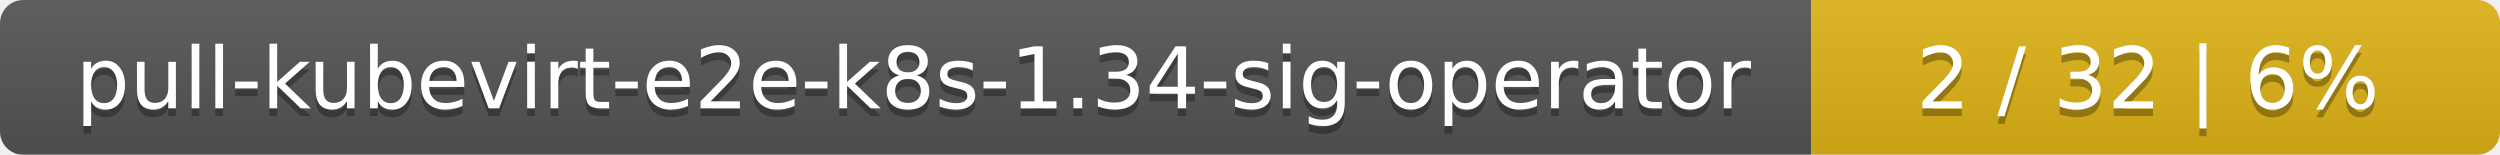
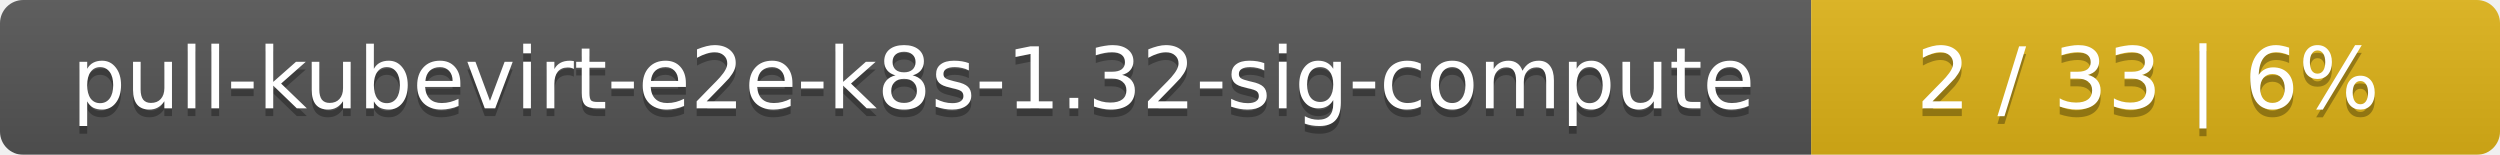
<svg xmlns="http://www.w3.org/2000/svg" width="323" height="20">
  <linearGradient id="smooth" x2="0" y2="100%">
    <stop offset="0" stop-color="#bbb" stop-opacity=".1" />
    <stop offset="1" stop-opacity=".1" />
  </linearGradient>
  <mask id="round">
    <rect width="323" height="20" rx="3" fill="#fff" />
  </mask>
  <g mask="url(#round)">
    <rect width="234" height="20" fill="#555" />
    <rect x="234" width="89" height="20" fill="#dfb317" />
    <rect width="323" height="20" fill="url(#smooth)" />
  </g>
  <g fill="#fff" text-anchor="middle" font-family="DejaVu Sans,Verdana,Geneva,sans-serif" font-size="11">
-     <text x="118" y="15" fill="#010101" fill-opacity=".3">pull-kubevirt-e2e-k8s-1.34-sig-operator</text>
-     <text x="118" y="14">pull-kubevirt-e2e-k8s-1.34-sig-operator</text>
-     <text x="277.5" y="15" fill="#010101" fill-opacity=".3">2 / 32    |    6%</text>
-     <text x="277.5" y="14">2 / 32    |    6%</text>
+     <text x="118" y="15" fill="#010101" fill-opacity=".3">pull-kubevirt-e2e-k8s-1.32-sig-compute</text>
+     <text x="118" y="14">pull-kubevirt-e2e-k8s-1.32-sig-compute</text>
+     <text x="277.5" y="15" fill="#010101" fill-opacity=".3">2 / 33    |    6%</text>
+     <text x="277.5" y="14">2 / 33    |    6%</text>
  </g>
</svg>
